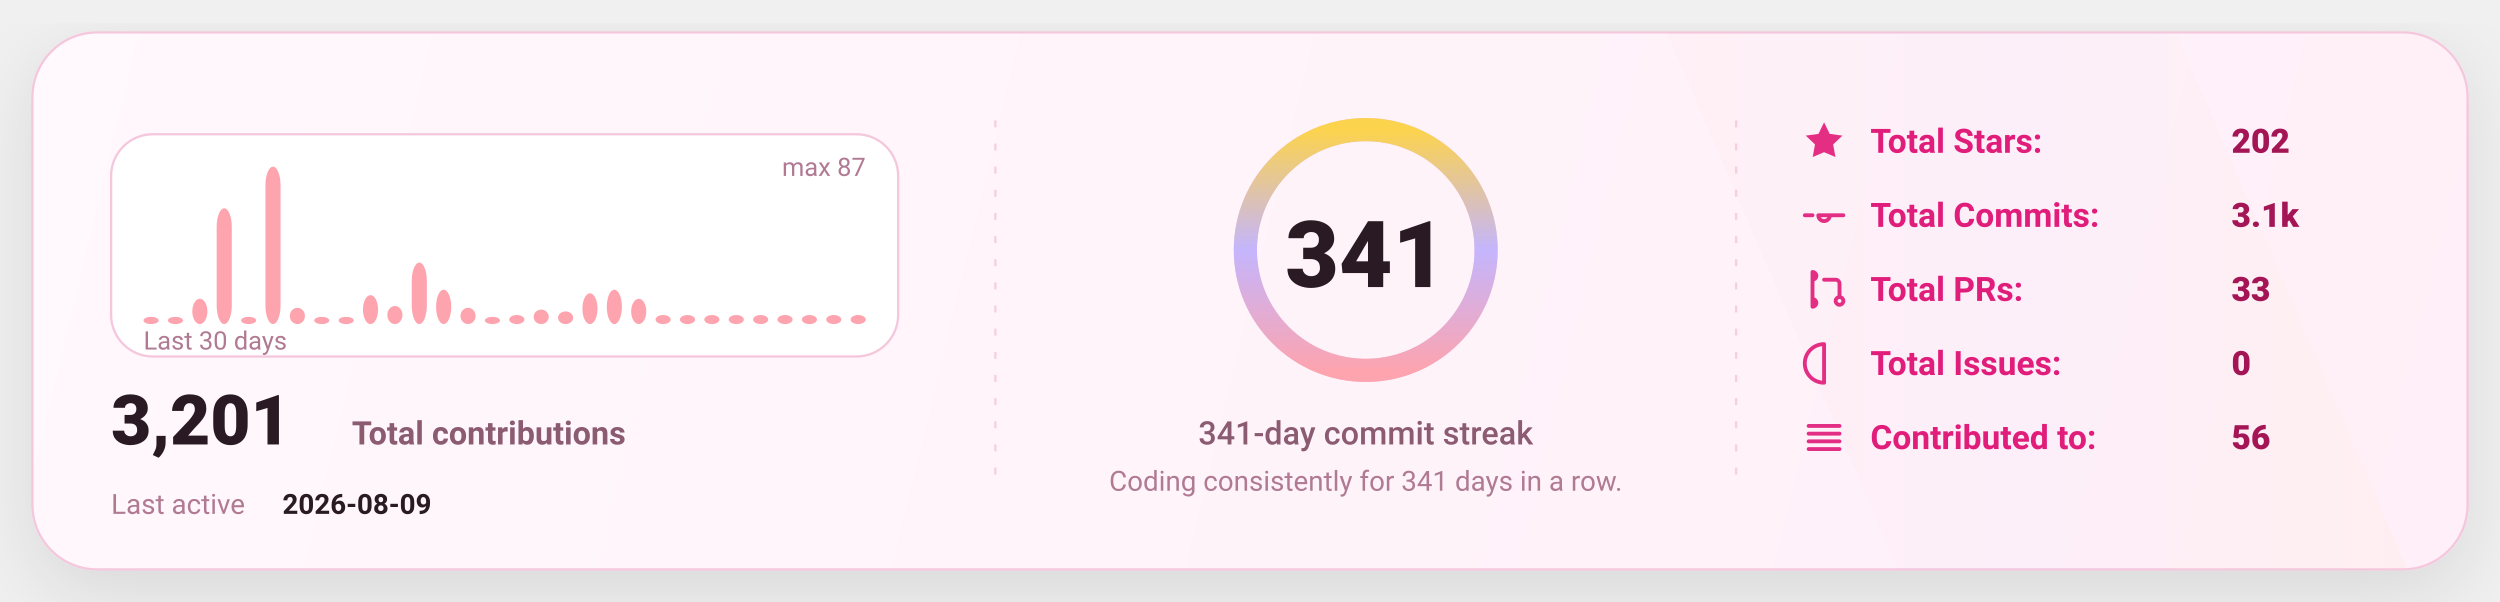
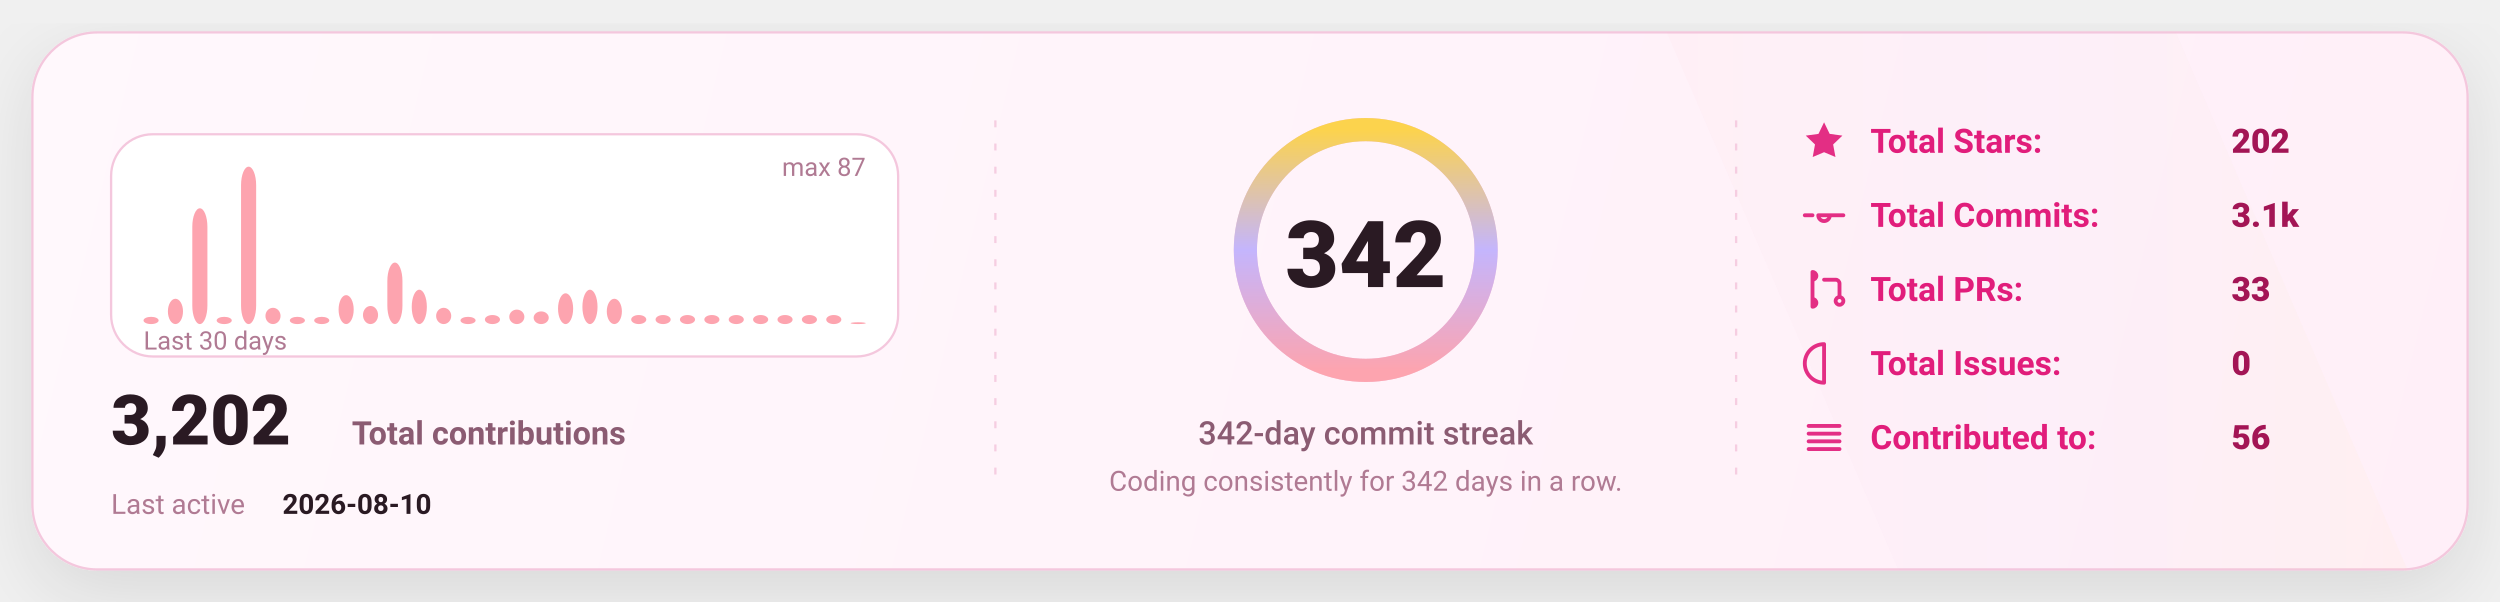
<svg xmlns="http://www.w3.org/2000/svg" width="1080" height="260" viewBox="0 0 1080 260" fill="none" role="img" aria-label="GitHub stats card">
  <defs>
    <linearGradient id="bg" x1="0" y1="0" x2="1080" y2="260" gradientUnits="userSpaceOnUse">
      <stop stop-color="#FFF8FC" />
      <stop offset="1" stop-color="#FFEFF8" />
    </linearGradient>
    <linearGradient id="accent" x1="0" y1="0" x2="1" y2="0">
      <stop offset="0" stop-color="#FDA4AF" />
      <stop offset="0.5" stop-color="#C4B5FD" />
      <stop offset="1" stop-color="#FCD34D" />
    </linearGradient>
    <linearGradient id="chartFill" x1="0" y1="0" x2="0" y2="1">
      <stop stop-color="#FDA4AF" stop-opacity="0.18" />
      <stop offset="1" stop-color="#FDA4AF" stop-opacity="0" />
    </linearGradient>
    <filter id="shadow" x="-20%" y="-20%" width="140%" height="140%">
      <feDropShadow dx="0" dy="10" stdDeviation="16" flood-color="#000000" flood-opacity="0.1" />
    </filter>
    <style>
      text { font-family: "Comic Sans MS","Trebuchet MS","Segoe UI",system-ui,-apple-system,Roboto,Helvetica,Arial,sans-serif; dominant-baseline: alphabetic; }
    </style>
  </defs>
  <rect x="14" y="14" width="1052" height="232" rx="28" fill="url(#bg)" stroke="#F4C7DD" stroke-width="1" filter="url(#shadow)" />
  <path d="M720 14     L940 14     L1040 246     L820 246 Z" fill="url(#accent)" opacity="0.04" />
  <line x1="430" y1="52" x2="430" y2="208" stroke="#F4C7DD" stroke-width="1" stroke-dasharray="3 7" opacity="0.85" />
  <line x1="430" y1="52" x2="430" y2="208" stroke="url(#accent)" stroke-width="1.4" stroke-dasharray="2 7" opacity="0.65" />
  <line x1="750" y1="52" x2="750" y2="208" stroke="#F4C7DD" stroke-width="1" stroke-dasharray="3 7" opacity="0.85" />
  <line x1="750" y1="52" x2="750" y2="208" stroke="url(#accent)" stroke-width="1.4" stroke-dasharray="2 7" opacity="0.65" />
  <g transform="translate(48,58)">
    <rect x="0" y="0" width="340" height="96" rx="18" fill="#FFFFFF" stroke="#F4C7DD" />
    <rect x="14.00" y="78.87" width="6.53" height="3.13" rx="8.00" fill="#FDA4AF" />
-     <rect x="24.53" y="78.87" width="6.53" height="3.13" rx="8.00" fill="#FDA4AF" />
-     <rect x="35.07" y="71.06" width="6.53" height="10.94" rx="8.00" fill="#FDA4AF" />
-     <rect x="45.60" y="31.98" width="6.53" height="50.02" rx="8.00" fill="#FDA4AF" />
-     <rect x="56.13" y="78.87" width="6.53" height="3.13" rx="8.00" fill="#FDA4AF" />
-     <rect x="66.67" y="14.00" width="6.53" height="68.00" rx="8.00" fill="#FDA4AF" />
-     <rect x="77.20" y="74.97" width="6.53" height="7.03" rx="8.00" fill="#FDA4AF" />
+     <rect x="24.53" y="71.06" width="6.53" height="10.94" rx="8.00" fill="#FDA4AF" />
+     <rect x="35.07" y="31.98" width="6.53" height="50.02" rx="8.00" fill="#FDA4AF" />
+     <rect x="45.60" y="78.87" width="6.53" height="3.13" rx="8.00" fill="#FDA4AF" />
+     <rect x="56.13" y="14.00" width="6.53" height="68.00" rx="8.00" fill="#FDA4AF" />
+     <rect x="66.67" y="74.97" width="6.53" height="7.03" rx="8.00" fill="#FDA4AF" />
+     <rect x="77.20" y="78.87" width="6.53" height="3.13" rx="8.00" fill="#FDA4AF" />
    <rect x="87.73" y="78.87" width="6.53" height="3.13" rx="8.00" fill="#FDA4AF" />
-     <rect x="98.27" y="78.87" width="6.53" height="3.13" rx="8.00" fill="#FDA4AF" />
-     <rect x="108.80" y="69.49" width="6.53" height="12.51" rx="8.00" fill="#FDA4AF" />
-     <rect x="119.33" y="74.18" width="6.53" height="7.82" rx="8.00" fill="#FDA4AF" />
-     <rect x="129.87" y="55.43" width="6.53" height="26.57" rx="8.00" fill="#FDA4AF" />
-     <rect x="140.40" y="67.15" width="6.53" height="14.85" rx="8.00" fill="#FDA4AF" />
-     <rect x="150.93" y="74.97" width="6.53" height="7.03" rx="8.00" fill="#FDA4AF" />
-     <rect x="161.47" y="78.87" width="6.53" height="3.13" rx="8.00" fill="#FDA4AF" />
-     <rect x="172.00" y="78.09" width="6.53" height="3.91" rx="8.00" fill="#FDA4AF" />
-     <rect x="182.53" y="75.75" width="6.53" height="6.25" rx="8.00" fill="#FDA4AF" />
-     <rect x="193.07" y="76.53" width="6.53" height="5.47" rx="8.00" fill="#FDA4AF" />
-     <rect x="203.60" y="68.71" width="6.53" height="13.29" rx="8.00" fill="#FDA4AF" />
-     <rect x="214.13" y="67.15" width="6.53" height="14.85" rx="8.00" fill="#FDA4AF" />
-     <rect x="224.67" y="71.06" width="6.53" height="10.94" rx="8.00" fill="#FDA4AF" />
+     <rect x="98.27" y="69.49" width="6.53" height="12.51" rx="8.00" fill="#FDA4AF" />
+     <rect x="108.80" y="74.18" width="6.53" height="7.82" rx="8.00" fill="#FDA4AF" />
+     <rect x="119.33" y="55.43" width="6.53" height="26.57" rx="8.00" fill="#FDA4AF" />
+     <rect x="129.87" y="67.15" width="6.53" height="14.85" rx="8.00" fill="#FDA4AF" />
+     <rect x="140.40" y="74.97" width="6.53" height="7.03" rx="8.00" fill="#FDA4AF" />
+     <rect x="150.93" y="78.87" width="6.53" height="3.13" rx="8.00" fill="#FDA4AF" />
+     <rect x="161.47" y="78.09" width="6.53" height="3.91" rx="8.00" fill="#FDA4AF" />
+     <rect x="172.00" y="75.75" width="6.53" height="6.25" rx="8.00" fill="#FDA4AF" />
+     <rect x="182.53" y="76.53" width="6.53" height="5.47" rx="8.00" fill="#FDA4AF" />
+     <rect x="193.07" y="68.71" width="6.53" height="13.29" rx="8.00" fill="#FDA4AF" />
+     <rect x="203.60" y="67.15" width="6.53" height="14.85" rx="8.00" fill="#FDA4AF" />
+     <rect x="214.13" y="71.06" width="6.53" height="10.94" rx="8.00" fill="#FDA4AF" />
+     <rect x="224.67" y="78.09" width="6.53" height="3.91" rx="8.00" fill="#FDA4AF" />
    <rect x="235.20" y="78.09" width="6.53" height="3.91" rx="8.00" fill="#FDA4AF" />
    <rect x="245.73" y="78.09" width="6.53" height="3.91" rx="8.00" fill="#FDA4AF" />
    <rect x="256.27" y="78.09" width="6.53" height="3.91" rx="8.00" fill="#FDA4AF" />
    <rect x="266.80" y="78.09" width="6.53" height="3.91" rx="8.00" fill="#FDA4AF" />
    <rect x="277.33" y="78.09" width="6.53" height="3.91" rx="8.00" fill="#FDA4AF" />
    <rect x="287.87" y="78.09" width="6.53" height="3.91" rx="8.00" fill="#FDA4AF" />
    <rect x="298.40" y="78.09" width="6.53" height="3.91" rx="8.00" fill="#FDA4AF" />
    <rect x="308.93" y="78.09" width="6.53" height="3.91" rx="8.00" fill="#FDA4AF" />
-     <rect x="319.47" y="78.09" width="6.53" height="3.91" rx="8.00" fill="#FDA4AF" />
+     <rect x="319.47" y="81.22" width="6.53" height="0.78" rx="8.00" fill="#FDA4AF" />
    <text x="14" y="93.00" fill="#B07A93" font-size="11">
      Last 30 days
    </text>
    <text x="326.00" y="18" text-anchor="end" fill="#B07A93" font-size="11">
      max 87
    </text>
    <g transform="translate(0,134)">
      <text x="0" y="0" fill="#2A1A23" font-size="30" font-weight="820">
-         3,201
+         3,202
      </text>
      <text x="104" y="0" fill="#8B5B72" font-size="14" font-weight="650">
        Total contributions
      </text>
      <text x="0" y="30" fill="#B07A93" font-size="12">
        Last active
      </text>
      <text x="74" y="30" fill="#2A1A23" font-size="12" font-weight="700">
-         2026-08-09
+         2026-08-10
      </text>
    </g>
  </g>
  <g>
    <circle cx="590" cy="108" r="52" stroke="#F4C7DD" stroke-width="10" />
    <circle cx="590" cy="108" r="52" stroke="url(#accent)" stroke-width="10" stroke-linecap="round" stroke-dasharray="326.73 326.73" transform="rotate(-90 590 108)" />
    <text x="590" y="124.00" text-anchor="middle" fill="#2A1A23" font-size="40" font-weight="900">
-       341
+       342
    </text>
    <text x="590" y="192.00" text-anchor="middle" fill="#8B5B72" font-size="14" font-weight="450">
-       341-day commit streak
+       342-day commit streak
    </text>
    <text x="590" y="212.00" text-anchor="middle" fill="#B07A93" font-size="12" font-weight="420">
-       Coding consistently for 341 days in a row.
+       Coding consistently for 342 days in a row.
    </text>
  </g>
  <g transform="translate(778,66)">
    <g transform="translate(0,0)">
      <g transform="translate(0,-15)">
        <svg x="0" y="0" width="20" height="20" viewBox="0 0 24 24" fill="none">
          <path d="M12 2.2l2.9 6 6.6.9-4.8 4.6 1.2 6.5L12 17.7 6.1 20.2l1.2-6.5-4.8-4.6 6.6-.9L12 2.2z" fill="#E11D7B" opacity="0.92" />
        </svg>
      </g>
      <text x="30" y="0" fill="#E11D7B" font-size="14.5" font-weight="650">
            Total Stars:
          </text>
      <text x="186" y="0" fill="#A31555" font-size="14.5" font-weight="850">
            202
          </text>
    </g>
    <g transform="translate(0,32)">
      <g transform="translate(0,-15)">
        <svg x="0" y="0" width="20" height="20" viewBox="0 0 24 24" fill="none">
          <path d="M9 12a3 3 0 1 0 6 0Zm-7 0h4m8 0h8" stroke="#E11D7B" stroke-width="2" stroke-linecap="round" stroke-linejoin="round" opacity="0.92" />
        </svg>
      </g>
      <text x="30" y="0" fill="#E11D7B" font-size="14.5" font-weight="650">
            Total Commits:
          </text>
      <text x="186" y="0" fill="#A31555" font-size="14.5" font-weight="850">
            3.1k
          </text>
    </g>
    <g transform="translate(0,64)">
      <g transform="translate(0,-15)">
        <svg x="0" y="0" width="20" height="20" viewBox="0 0 24 24" fill="none">
          <path d="M6 4v16m0-13a2 2 0 1 0 0-4Zm0 14a2 2 0 1 0 0-4Zm6-14h6a2 2 0 0 1 2 2v7m0 0a2 2 0 1 0 0 4 2 2 0 0 0 0-4Z" stroke="#E11D7B" stroke-width="2" stroke-linecap="round" stroke-linejoin="round" opacity="0.92" />
        </svg>
      </g>
      <text x="30" y="0" fill="#E11D7B" font-size="14.5" font-weight="650">
            Total PRs:
          </text>
      <text x="186" y="0" fill="#A31555" font-size="14.5" font-weight="850">
            33
          </text>
    </g>
    <g transform="translate(0,96)">
      <g transform="translate(0,-15)">
        <svg x="0" y="0" width="20" height="20" viewBox="0 0 24 24" fill="none">
          <path d="M12 2a10 10 0 1 0 0 20Zm0 6v6m0 4h.01" stroke="#E11D7B" stroke-width="2" stroke-linecap="round" stroke-linejoin="round" opacity="0.92" />
        </svg>
      </g>
      <text x="30" y="0" fill="#E11D7B" font-size="14.5" font-weight="650">
            Total Issues:
          </text>
      <text x="186" y="0" fill="#A31555" font-size="14.5" font-weight="850">
            0
          </text>
    </g>
    <g transform="translate(0,128)">
      <g transform="translate(0,-15)">
        <svg x="0" y="0" width="20" height="20" viewBox="0 0 24 24" fill="none">
          <path d="M4 6h16M4 10h16M4 14h16M4 18h16" stroke="#E11D7B" stroke-width="2" stroke-linecap="round" stroke-linejoin="round" opacity="0.92" />
        </svg>
      </g>
      <text x="30" y="0" fill="#E11D7B" font-size="14.5" font-weight="650">
            Contributed to:
          </text>
      <text x="186" y="0" fill="#A31555" font-size="14.5" font-weight="850">
            56
          </text>
    </g>
  </g>
</svg>
